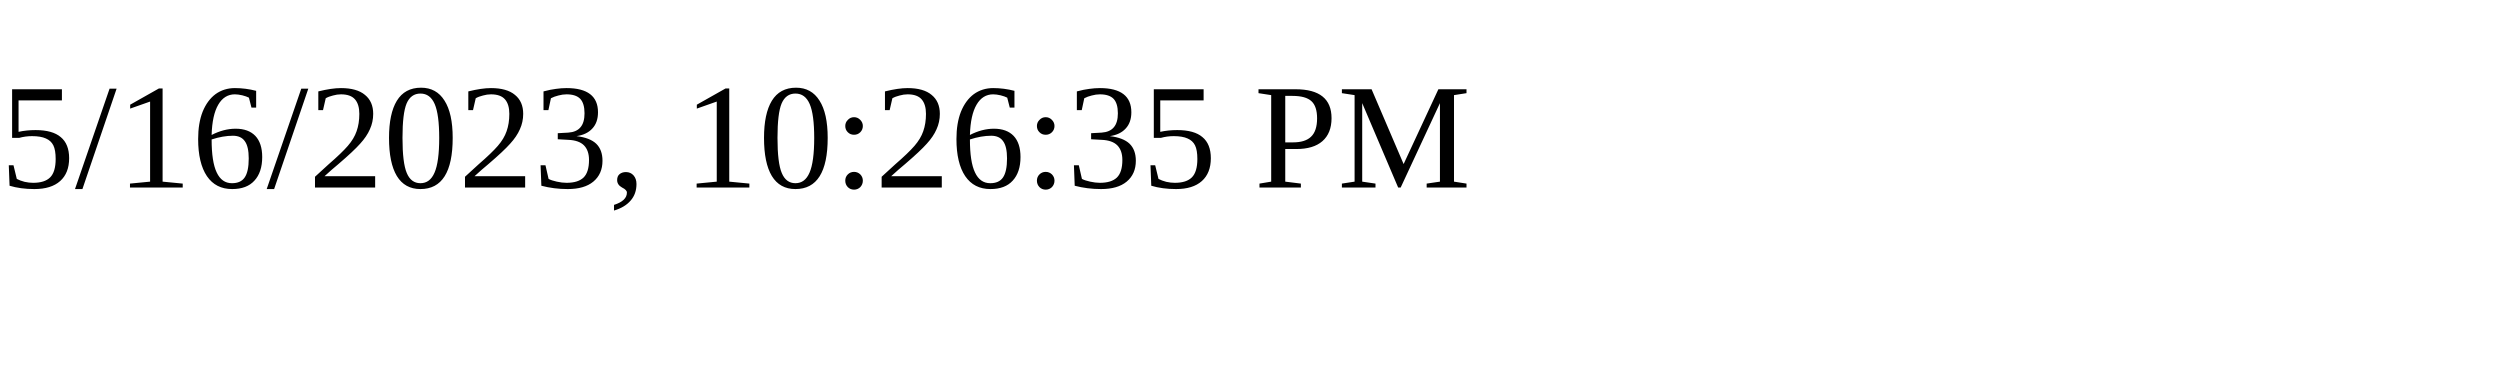
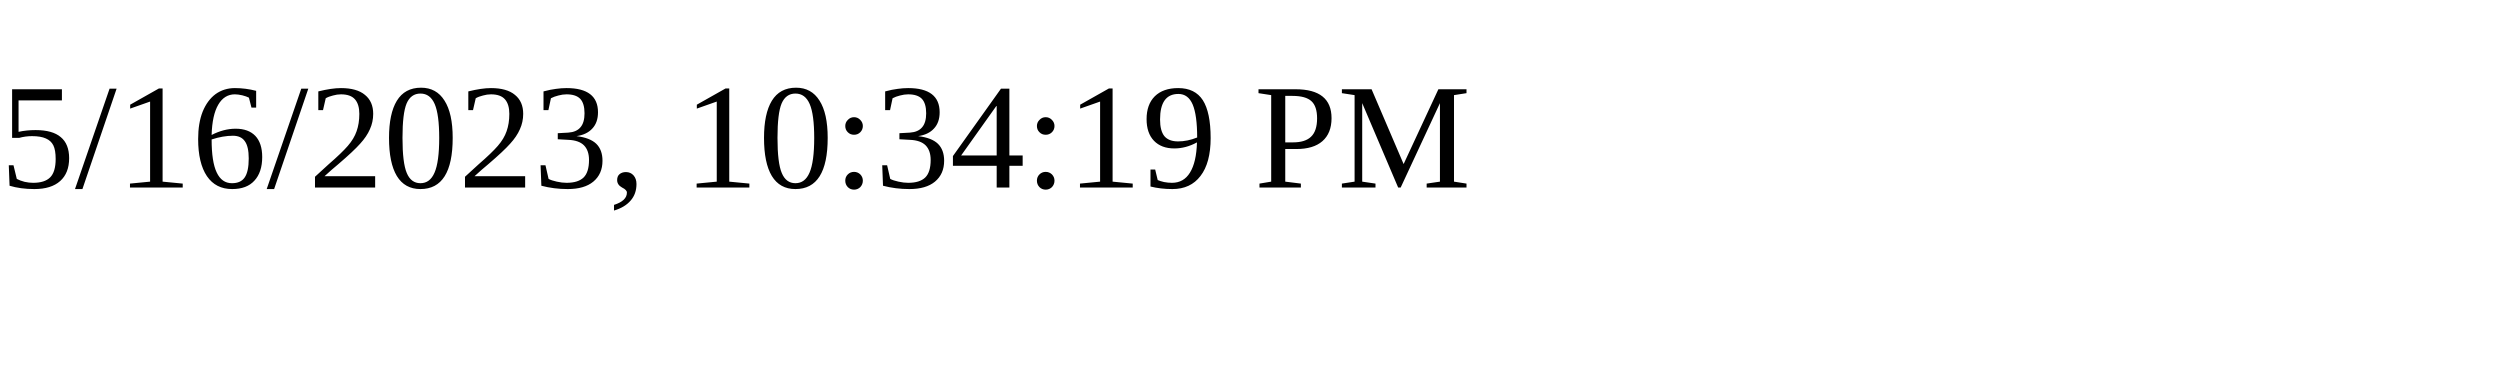
<svg xmlns="http://www.w3.org/2000/svg" height="30" width="200">
-   <text x="0" y="15">5/16/2023, 10:26:35 PM</text>
+   <text x="0" y="15">5/16/2023, 10:34:19 PM</text>
</svg>
